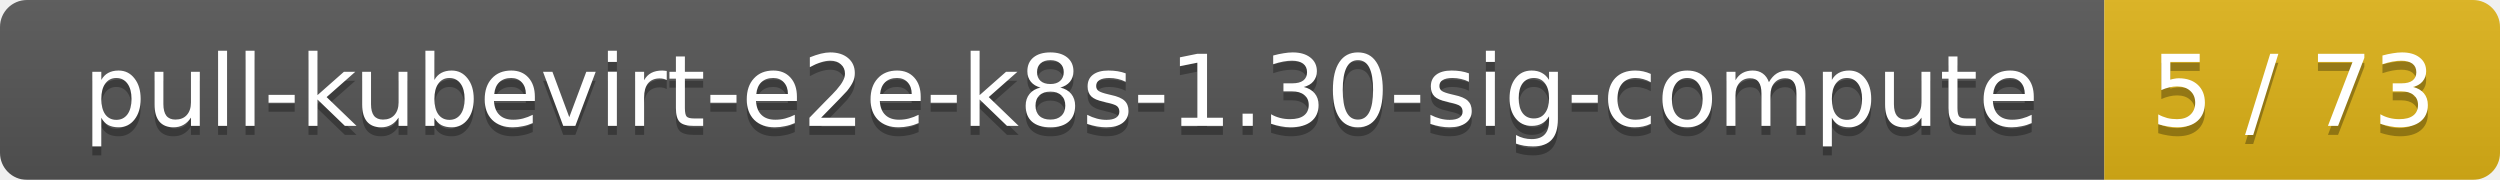
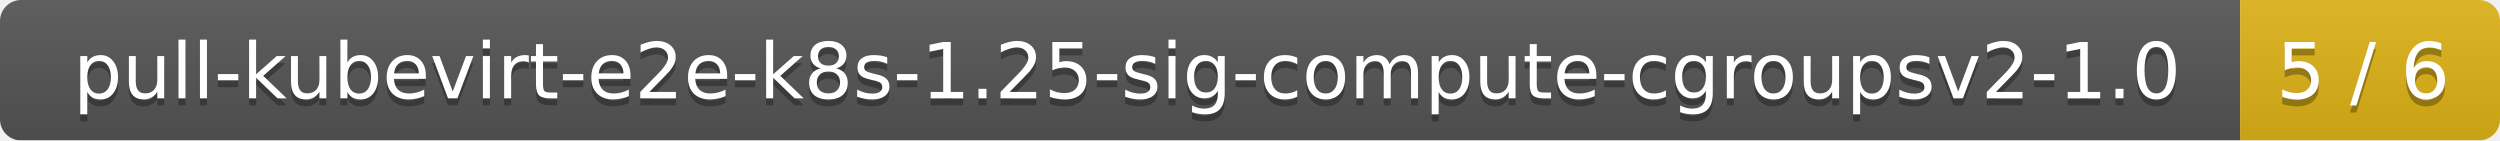
- <svg xmlns="http://www.w3.org/2000/svg" width="278" height="20">
+ <svg xmlns="http://www.w3.org/2000/svg" width="356" height="20">
  <linearGradient id="smooth" x2="0" y2="100%">
    <stop offset="0" stop-color="#bbb" stop-opacity=".1" />
    <stop offset="1" stop-opacity=".1" />
  </linearGradient>
  <mask id="round">
-     <rect width="278" height="20" rx="3" fill="#fff" />
+     <rect width="356" height="20" rx="3" fill="#fff" />
  </mask>
  <g mask="url(#round)">
-     <rect width="234" height="20" fill="#555" />
-     <rect x="234" width="44" height="20" fill="#dfb317" />
-     <rect width="278" height="20" fill="url(#smooth)" />
+     <rect width="319" height="20" fill="#555" />
+     <rect x="319" width="37" height="20" fill="#dfb317" />
+     <rect width="356" height="20" fill="url(#smooth)" />
  </g>
  <g fill="#fff" text-anchor="middle" font-family="DejaVu Sans,Verdana,Geneva,sans-serif" font-size="11">
-     <text x="118" y="15" fill="#010101" fill-opacity=".3">pull-kubevirt-e2e-k8s-1.30-sig-compute</text>
-     <text x="118" y="14">pull-kubevirt-e2e-k8s-1.30-sig-compute</text>
-     <text x="255" y="15" fill="#010101" fill-opacity=".3">5 / 73</text>
-     <text x="255" y="14">5 / 73</text>
+     <text x="160.5" y="15" fill="#010101" fill-opacity=".3">pull-kubevirt-e2e-k8s-1.25-sig-compute-cgroupsv2-1.0</text>
+     <text x="160.5" y="14">pull-kubevirt-e2e-k8s-1.25-sig-compute-cgroupsv2-1.0</text>
+     <text x="336.5" y="15" fill="#010101" fill-opacity=".3">5 / 6</text>
+     <text x="336.5" y="14">5 / 6</text>
  </g>
</svg>
